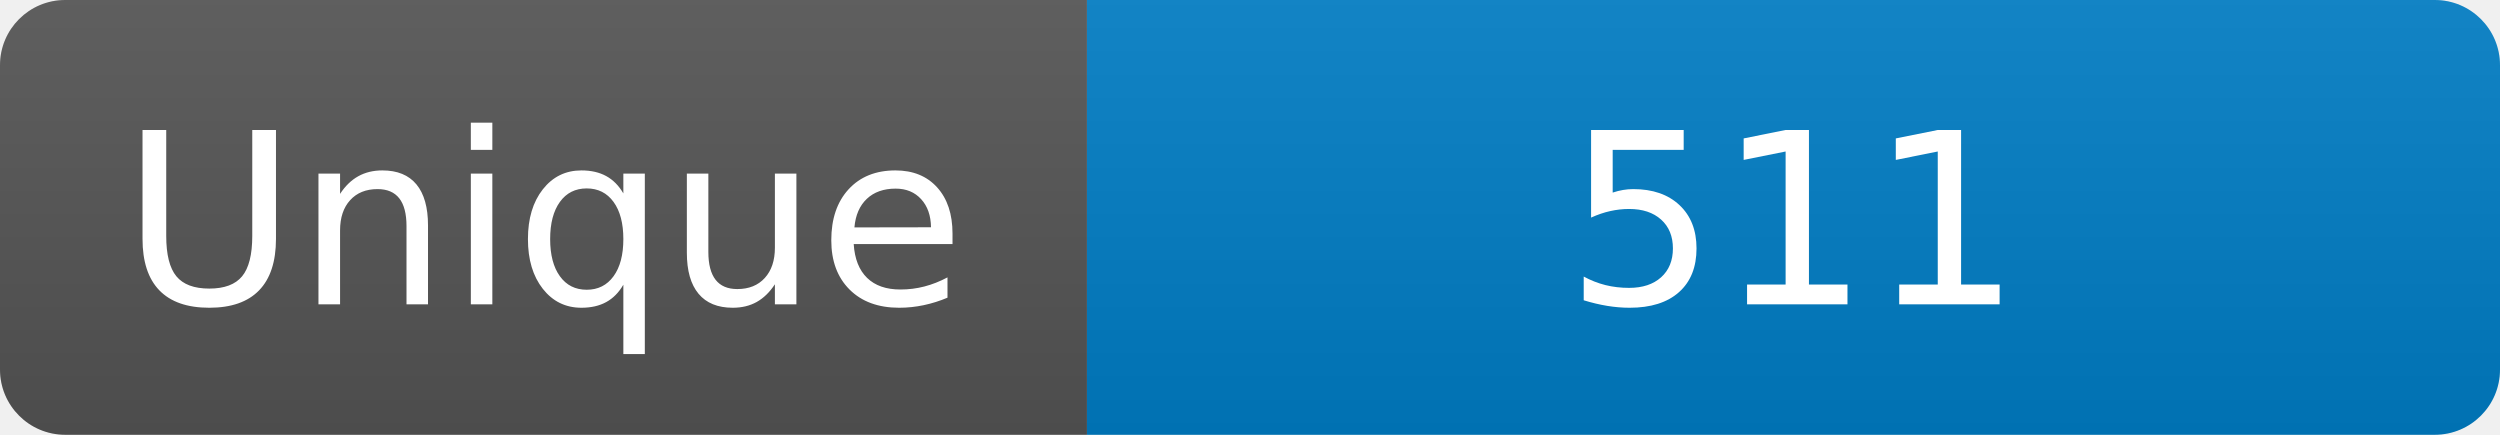
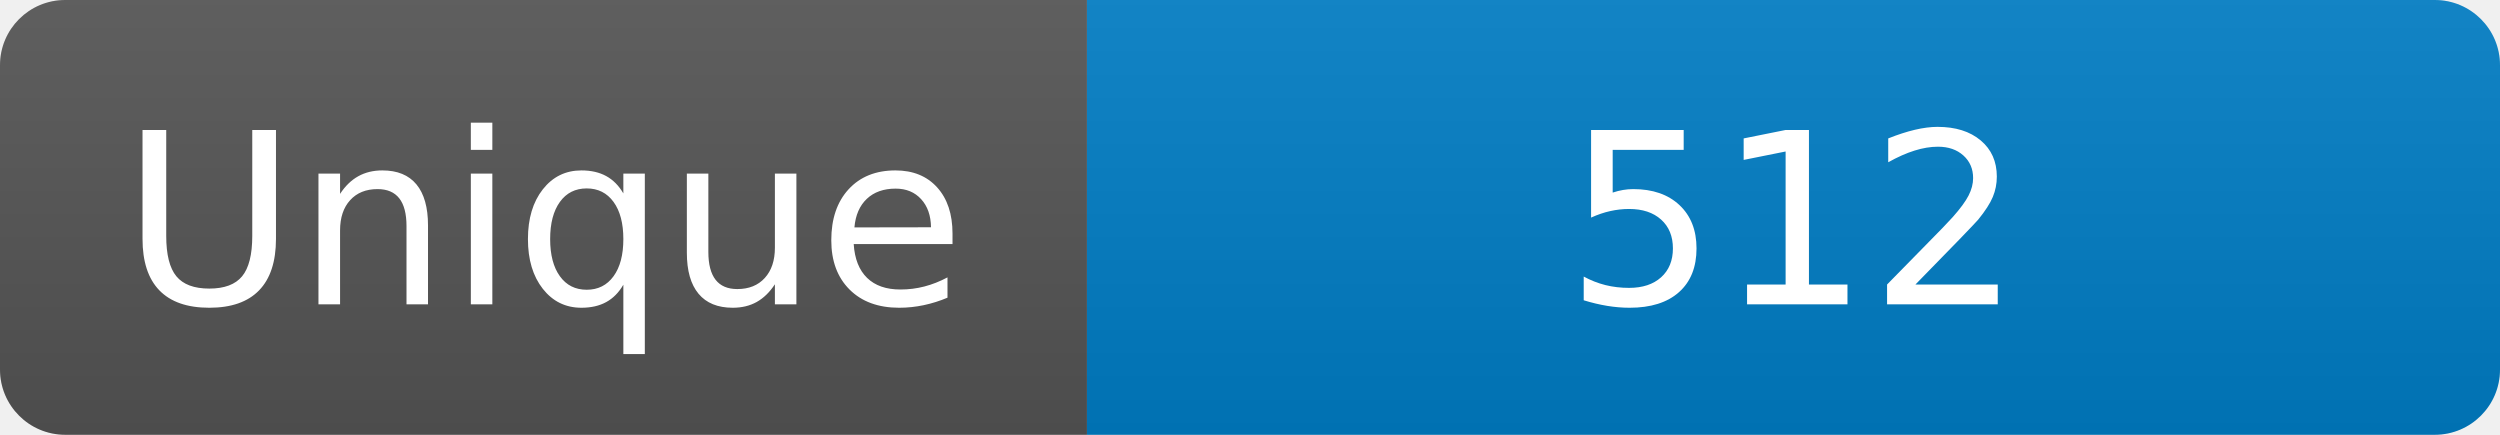
<svg xmlns="http://www.w3.org/2000/svg" width="115" height="20" role="img" aria-label="Maintained?: yes">
  <linearGradient id="s" x2="0" y2="100%">
    <stop offset="0" stop-color="#bbb" stop-opacity=".1" />
    <stop offset="1" stop-opacity=".1" />
  </linearGradient>
  <clipPath id="r">
    <rect width="115" height="20" rx="3" fill="#fff" />
  </clipPath>
  <g clip-path="url(#r)">
    <rect width="50" height="20" fill="#555" />
    <rect x="50" width="160" height="20" fill="#007ec6" />
    <rect width="115" height="20" fill="url(#s)" />
  </g>
  <g fill="#fff" text-anchor="middle" font-family="Verdana,Geneva,DejaVu Sans,sans-serif" font-size="110">
    <text x="250" y="140" transform="scale(.1)" fill="#fff">Unique</text>
-     <text x="825" y="140" transform="scale(.1)" fill="#fff">511</text>
+     <text x="825" y="140" transform="scale(.1)" fill="#fff">512</text>
  </g>
</svg>
